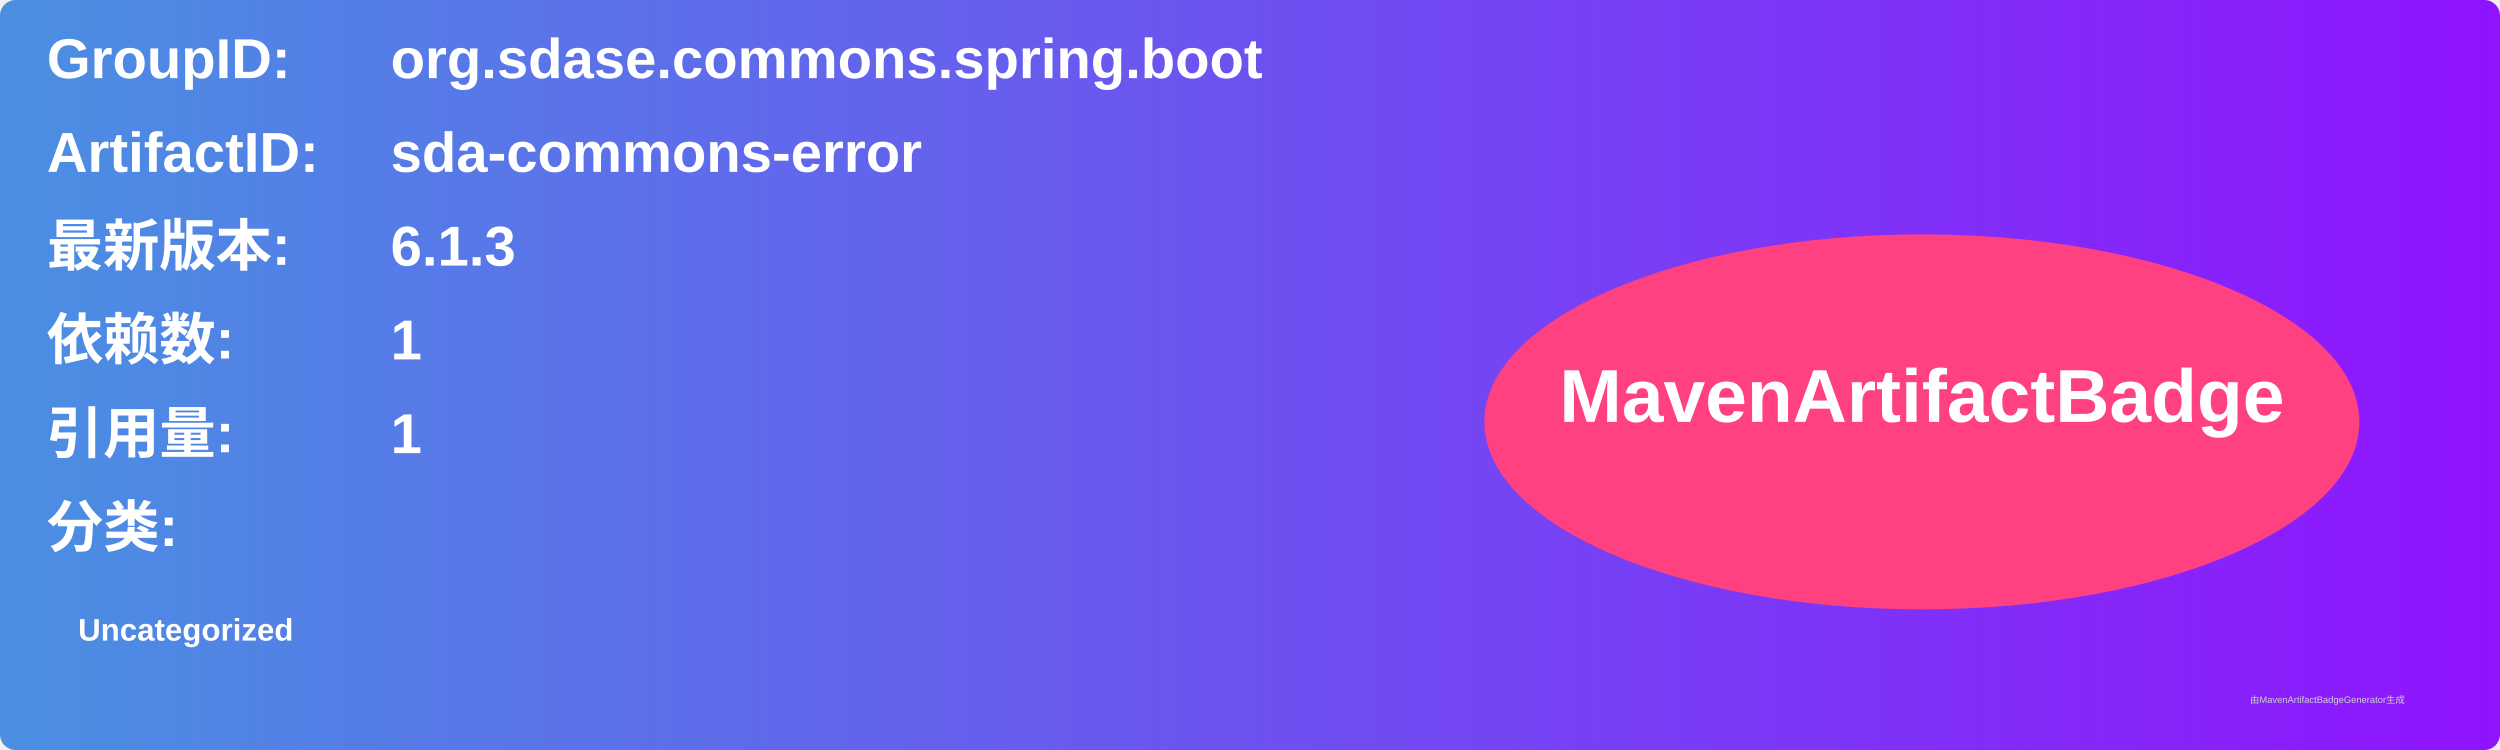
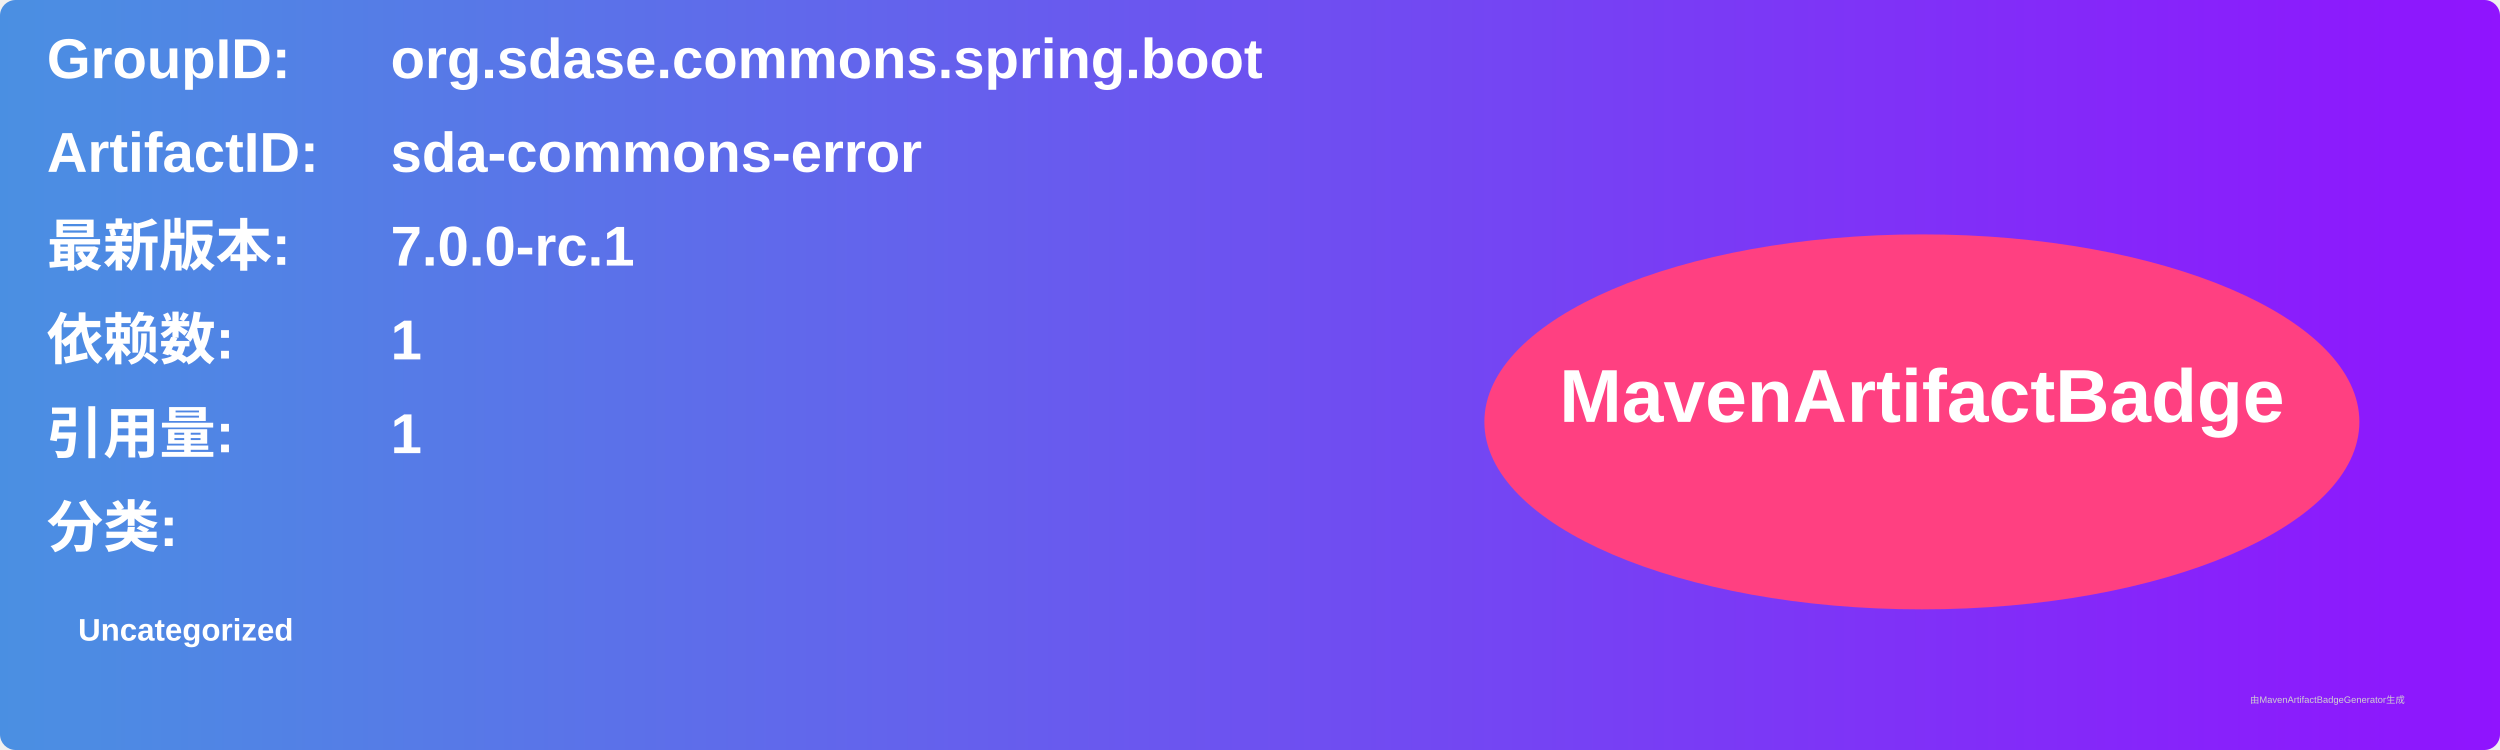
<svg xmlns="http://www.w3.org/2000/svg" width="800" height="240" viewBox="0 0 800 240">
  <linearGradient id="grad" x1="0%" y1="0%" x2="100%" y2="0%">
    <stop offset="0%" stop-color="#4a90e2" />
    <stop offset="100%" stop-color="#9013fe" />
  </linearGradient>
  <rect width="100%" height="100%" rx="5" ry="5" fill="url(#grad)" />
  <g transform="translate(15, 15)">
    <text x="0" y="10" font-family="Arial" font-size="18" fill="white" font-weight="bold" width="260">GroupID:</text>
    <text x="110" y="10" font-family="Arial" font-size="18" fill="white" font-weight="bold" width="460">org.sdase.commons.spring.boot</text>
    <text x="0" y="40" font-family="Arial" font-size="18" fill="white" font-weight="bold" width="260">ArtifactID:</text>
    <text x="110" y="40" font-family="Arial" font-size="18" fill="white" font-weight="bold" width="460">sda-commons-error</text>
    <text x="0" y="70" font-family="Arial" font-size="18" fill="white" font-weight="bold">最新版本:</text>
    <text x="110" y="70" font-family="Arial" font-size="18" fill="white" font-weight="bold">
-       <tspan font-weight="bold">6.1.3</tspan>
+       <tspan font-weight="bold">7.0.0-rc.1</tspan>
    </text>
    <text x="0" y="100" font-family="Arial" font-size="18" fill="white" font-weight="bold">依赖数: </text>
    <text x="110" y="100" font-family="Arial" font-size="18" fill="white">
      <tspan font-weight="bold">1</tspan>
    </text>
    <text x="0" y="130" font-family="Arial" font-size="18" fill="white" font-weight="bold">引用量: </text>
    <text x="110" y="130" font-family="Arial" font-size="18" fill="white">
      <tspan font-weight="bold">1</tspan>
    </text>
    <text x="0" y="160" font-family="Arial" font-size="18" fill="white" font-weight="bold">分类:</text>
    <text x="10" y="190" font-family="Arial" font-size="10" fill="white">
      <tspan font-weight="bold">Uncategorized</tspan>
    </text>
    <ellipse cx="600" cy="120" rx="140" ry="60" fill="#ff4081" />
    <text x="600" y="120" text-anchor="middle" font-family="Arial" font-size="24" fill="white" font-weight="bold">MavenArtifactBadge</text>
  </g>
  <text x="720" y="225" font-family="Arial" font-size="3" fill="#d0d0d0">由MavenArtifactBadgeGenerator生成</text>
</svg>
